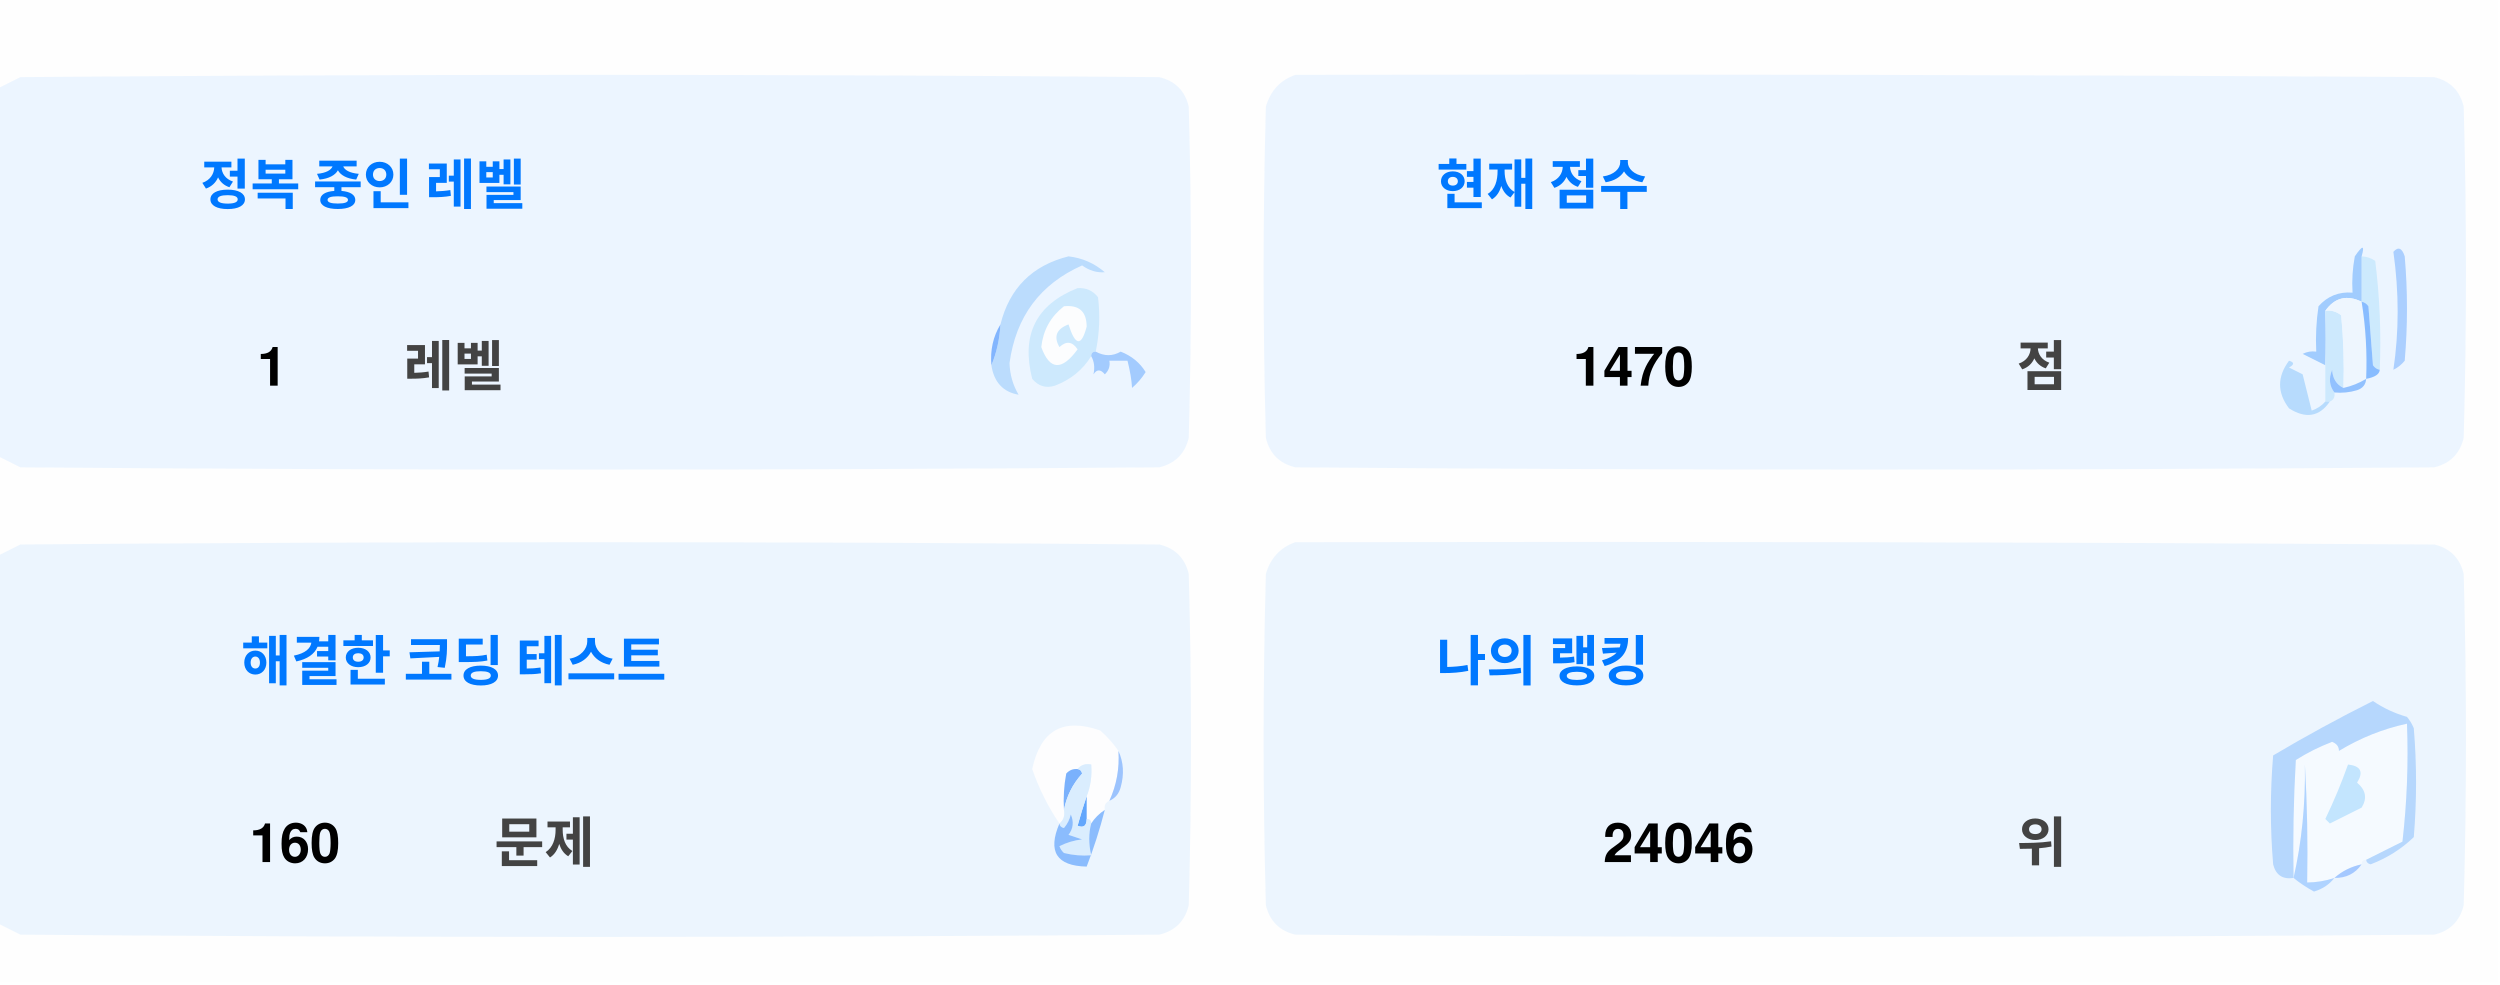
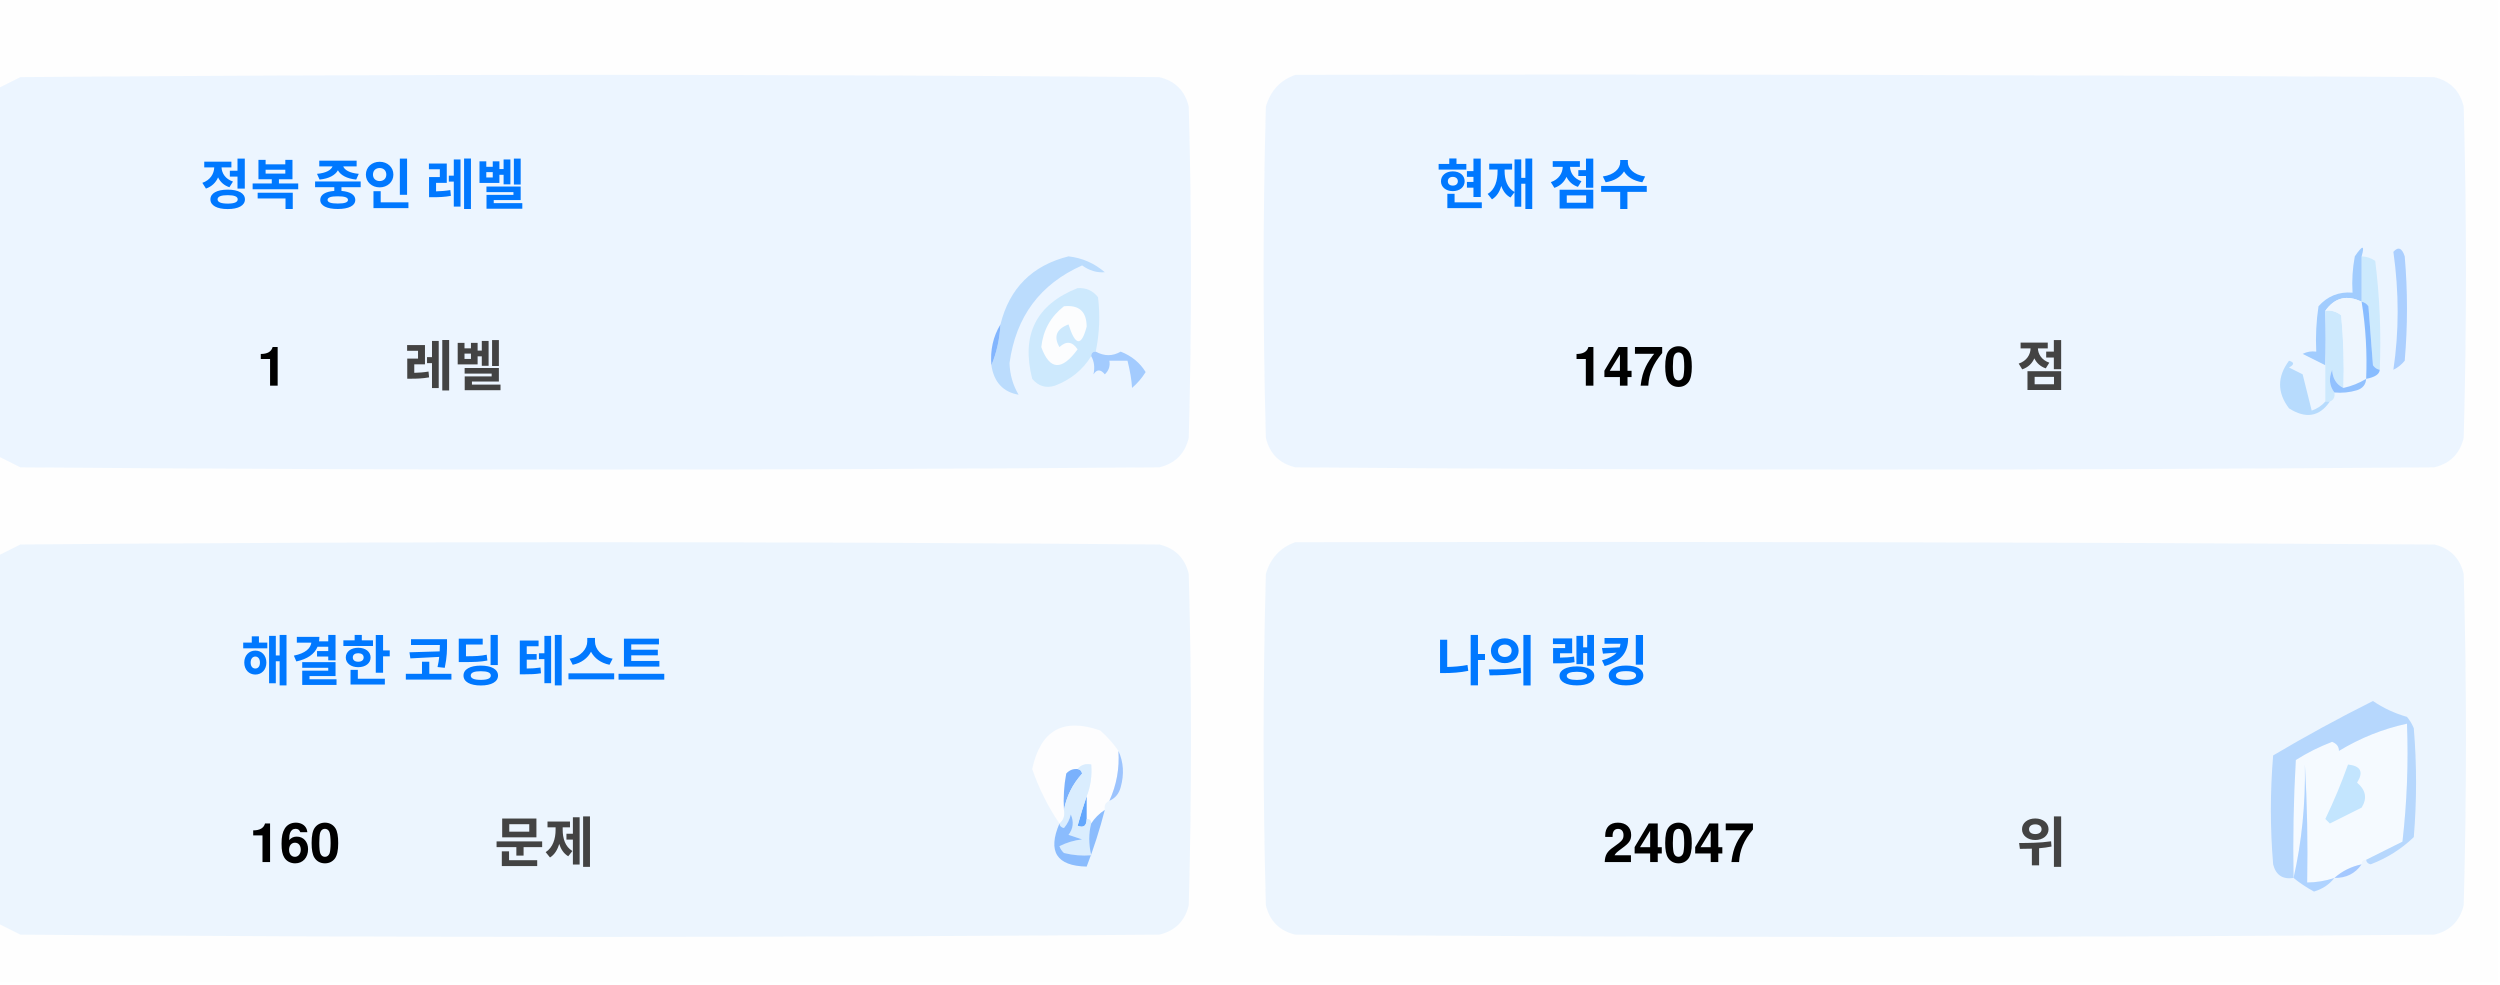
<svg xmlns="http://www.w3.org/2000/svg" version="1.1" width="551px" height="217px" style="shape-rendering:geometricPrecision; text-rendering:geometricPrecision; image-rendering:optimizeQuality; fill-rule:evenodd; clip-rule:evenodd">
  <style>.title {fill: #434343;font-size: 1rem;line-height: 1.5rem;font-weight: bold;font-family: -apple-system, BlinkMacSystemFont, Segoe UI, Helvetica, Arial, sans-serif, Apple Color Emoji, Segoe UI Emoji;}.desc {fill: #434343;font-size: 2.5rem;font-weight: bold;line-height: 1.5rem;font-family: -apple-system, BlinkMacSystemFont, Segoe UI, Helvetica, Arial, sans-serif, Apple Color Emoji, Segoe UI Emoji;}.desc-2 {fill: #434343;font-size: 1rem;font-weight: bold;line-height: 1.5rem;font-family: -apple-system, BlinkMacSystemFont, Segoe UI, Helvetica, Arial, sans-serif, Apple Color Emoji, Segoe UI Emoji;}.text, .desc {animation: twinkling 4s ease-in-out infinite;}@keyframes twinkling {40% { opacity: 1; }50% { opacity: 0.5; }60% { opacity: 1; }70% { opacity: 0.5; }80% { opacity: 1; }}</style>
  <g>
    <path style="opacity:1" fill="#fefefe" d="M -0.5,-0.5 C 183.167,-0.5 366.833,-0.5 550.5,-0.5C 550.5,71.833 550.5,144.167 550.5,216.5C 366.833,216.5 183.167,216.5 -0.5,216.5C -0.5,212.167 -0.5,207.833 -0.5,203.5C 1.14,204.32 2.807,205.153 4.5,206C 88.167,206.667 171.833,206.667 255.5,206C 259,205.167 261.167,203 262,199.5C 262.667,175.167 262.667,150.833 262,126.5C 261.167,123 259,120.833 255.5,120C 171.833,119.333 88.167,119.333 4.5,120C 2.807,120.847 1.14,121.68 -0.5,122.5C -0.5,115.167 -0.5,107.833 -0.5,100.5C 1.14,101.32 2.807,102.153 4.5,103C 88.167,103.667 171.833,103.667 255.5,103C 259,102.167 261.167,100 262,96.5C 262.667,72.167 262.667,47.833 262,23.5C 261.167,20 259,17.833 255.5,17C 171.833,16.333 88.167,16.333 4.5,17C 2.807,17.847 1.14,18.68 -0.5,19.5C -0.5,12.833 -0.5,6.167 -0.5,-0.5 Z" />
  </g>
  <g>
    <path style="opacity:1" fill="#ecf5ff" d="M -0.5,100.5 C -0.5,73.5 -0.5,46.5 -0.5,19.5C 1.14,18.68 2.807,17.847 4.5,17C 88.167,16.333 171.833,16.333 255.5,17C 259,17.833 261.167,20 262,23.5C 262.667,47.833 262.667,72.167 262,96.5C 261.167,100 259,102.167 255.5,103C 171.833,103.667 88.167,103.667 4.5,103C 2.807,102.153 1.14,101.32 -0.5,100.5 Z" />
  </g>
  <g>
    <path style="opacity:1" fill="#ecf5ff" d="M 285.5,16.5 C 369.167,16.333 452.834,16.5 536.5,17C 540,17.833 542.167,20 543,23.5C 543.667,47.833 543.667,72.167 543,96.5C 542.167,100 540,102.167 536.5,103C 452.833,103.667 369.167,103.667 285.5,103C 282,102.167 279.833,100 279,96.5C 278.333,72.167 278.333,47.833 279,23.5C 280.018,19.985 282.185,17.652 285.5,16.5 Z" />
  </g>
  <g>
    <path style="opacity:1" fill="#cdeafd" d="M 520.5,56.5 C 521.583,56.539 522.583,56.873 523.5,57.5C 524.498,65.472 524.831,73.472 524.5,81.5C 523.883,81.389 523.383,81.056 523,80.5C 522.667,76.167 522.333,71.833 522,67.5C 521.617,66.944 521.117,66.611 520.5,66.5C 520.5,63.167 520.5,59.833 520.5,56.5 Z" />
  </g>
  <g>
    <path style="opacity:1" fill="#abcfff" d="M 527.5,55.5 C 528.566,54.308 529.399,54.641 530,56.5C 530.667,64.167 530.667,71.833 530,79.5C 529.311,80.357 528.478,81.023 527.5,81.5C 528.758,73.08 528.758,64.414 527.5,55.5 Z" />
  </g>
  <g>
    <path style="opacity:1" fill="#bbdcfd" d="M 218.5,80.5 C 219.657,77.727 220.324,74.727 220.5,71.5C 222.49,63.51 227.49,58.51 235.5,56.5C 238.528,56.847 241.194,58.014 243.5,60C 241.744,60.141 240.078,59.641 238.5,58.5C 229.247,62.607 223.914,69.773 222.5,80C 222.565,82.526 223.232,84.859 224.5,87C 221.07,86.397 219.07,84.231 218.5,80.5 Z" />
  </g>
  <g>
    <path style="opacity:1" fill="#cde9fd" d="M 241.5,77.5 C 240.833,77.5 240.5,77.833 240.5,78.5C 238.628,81.529 235.961,83.695 232.5,85C 230.536,85.624 228.869,85.124 227.5,83.5C 225.021,73.791 228.354,67.124 237.5,63.5C 239.374,63.39 240.874,64.056 242,65.5C 242.497,69.524 242.331,73.524 241.5,77.5 Z" />
  </g>
  <g>
    <path style="opacity:1" fill="#fcfdfe" d="M 234.5,67.5 C 237.826,67.162 239.493,68.662 239.5,72C 238.334,76.434 237,76.267 235.5,71.5C 232.832,72.515 232.166,74.182 233.5,76.5C 235.017,75.089 236.351,75.256 237.5,77C 234.006,81.771 231.34,81.605 229.5,76.5C 229.904,72.771 231.571,69.771 234.5,67.5 Z" />
  </g>
  <g>
    <path style="opacity:1" fill="#a1ccfe" d="M 520.5,56.5 C 520.5,59.833 520.5,63.167 520.5,66.5C 517.238,64.922 514.572,65.589 512.5,68.5C 512.617,72.81 512.617,76.81 512.5,80.5C 510.86,79.68 509.193,78.847 507.5,78C 508.448,77.517 509.448,77.35 510.5,77.5C 510.335,74.15 510.502,70.817 511,67.5C 512.995,65.253 515.495,64.253 518.5,64.5C 518.336,61.813 518.503,59.146 519,56.5C 520.731,53.969 521.231,53.969 520.5,56.5 Z" />
  </g>
  <g>
    <path style="opacity:1" fill="#cde9fd" d="M 512.5,68.5 C 513.822,68.33 514.989,68.663 516,69.5C 516.499,74.823 516.666,80.156 516.5,85.5C 514.955,84.77 514.122,83.437 514,81.5C 513.22,83.387 513.387,85.054 514.5,86.5C 514.672,87.492 514.338,88.158 513.5,88.5C 513.167,88.5 512.833,88.5 512.5,88.5C 512.5,85.833 512.5,83.167 512.5,80.5C 512.617,76.81 512.617,72.81 512.5,68.5 Z" />
  </g>
  <g>
    <path style="opacity:1" fill="#eef6fe" d="M 520.5,66.5 C 521.407,72.106 521.74,77.773 521.5,83.5C 519.95,84.441 518.284,85.108 516.5,85.5C 516.666,80.156 516.499,74.823 516,69.5C 514.989,68.663 513.822,68.33 512.5,68.5C 514.572,65.589 517.238,64.922 520.5,66.5 Z" />
  </g>
  <g>
    <path style="opacity:1" fill="#88bcff" d="M 520.5,66.5 C 521.117,66.611 521.617,66.944 522,67.5C 522.333,71.833 522.667,76.167 523,80.5C 523.383,81.056 523.883,81.389 524.5,81.5C 524.445,82.469 523.445,83.136 521.5,83.5C 521.74,77.773 521.407,72.106 520.5,66.5 Z" />
  </g>
  <g>
    <path style="opacity:1" fill="#82b5fe" d="M 220.5,71.5 C 220.324,74.727 219.657,77.727 218.5,80.5C 218.215,77.171 218.882,74.171 220.5,71.5 Z" />
  </g>
  <g>
    <path style="opacity:1" fill="#a3cbfe" d="M 240.5,78.5 C 240.5,77.833 240.833,77.5 241.5,77.5C 243.391,78.536 245.224,78.536 247,77.5C 249.391,78.429 251.225,79.929 252.5,82C 251.681,83.319 250.681,84.486 249.5,85.5C 249.409,83.777 249.075,81.777 248.5,79.5C 247.167,79.5 245.833,79.5 244.5,79.5C 244.719,80.675 244.386,81.675 243.5,82.5C 242.575,81.359 241.741,81.359 241,82.5C 241.331,80.981 241.164,79.648 240.5,78.5 Z" />
  </g>
  <g>
    <path style="opacity:1" fill="#b7dbfd" d="M 512.5,88.5 C 512.833,88.5 513.167,88.5 513.5,88.5C 511.199,91.857 508.199,92.357 504.5,90C 501.872,86.535 501.872,83.035 504.5,79.5C 505.696,79.846 505.696,80.346 504.5,81C 505.5,81.5 506.5,82 507.5,82.5C 508.167,85.167 508.833,87.833 509.5,90.5C 510.739,90.058 511.739,89.391 512.5,88.5 Z" />
  </g>
  <g>
    <path style="opacity:1" fill="#92c1fe" d="M 516.5,85.5 C 518.284,85.108 519.95,84.441 521.5,83.5C 521.423,84.75 520.756,85.583 519.5,86C 517.866,86.493 516.199,86.66 514.5,86.5C 513.387,85.054 513.22,83.387 514,81.5C 514.122,83.437 514.955,84.77 516.5,85.5 Z" />
  </g>
  <g>
    <path style="opacity:1" fill="#ecf5fe" d="M -0.5,203.5 C -0.5,176.5 -0.5,149.5 -0.5,122.5C 1.14,121.68 2.807,120.847 4.5,120C 88.167,119.333 171.833,119.333 255.5,120C 259,120.833 261.167,123 262,126.5C 262.667,150.833 262.667,175.167 262,199.5C 261.167,203 259,205.167 255.5,206C 171.833,206.667 88.167,206.667 4.5,206C 2.807,205.153 1.14,204.32 -0.5,203.5 Z" />
  </g>
  <g>
    <path style="opacity:1" fill="#ecf5fe" d="M 285.5,119.5 C 369.167,119.333 452.834,119.5 536.5,120C 540,120.833 542.167,123 543,126.5C 543.667,150.833 543.667,175.167 543,199.5C 542.167,203 540,205.167 536.5,206C 452.833,206.667 369.167,206.667 285.5,206C 282,205.167 279.833,203 279,199.5C 278.333,175.167 278.333,150.833 279,126.5C 280.018,122.985 282.185,120.652 285.5,119.5 Z" />
  </g>
  <g>
    <path style="opacity:1" fill="#fdfdfe" d="M 246.5,165.5 C 246.758,169.367 246.092,173.034 244.5,176.5C 243.662,176.842 243.328,177.508 243.5,178.5C 242.272,179.306 241.272,180.306 240.5,181.5C 240.5,180.833 240.167,180.5 239.5,180.5C 239.5,178.833 239.5,177.167 239.5,175.5C 240.369,173.283 240.702,170.95 240.5,168.5C 239.209,168.263 238.209,168.596 237.5,169.5C 236.504,169.414 235.671,169.748 235,170.5C 234.503,173.146 234.336,175.813 234.5,178.5C 234.737,179.791 234.404,180.791 233.5,181.5C 230.986,177.806 228.986,173.806 227.5,169.5C 229.309,160.957 234.309,158.124 242.5,161C 244.07,162.397 245.404,163.897 246.5,165.5 Z" />
  </g>
  <g>
    <path style="opacity:1" fill="#f5faff" d="M 521.5,189.5 C 520.833,189.5 520.5,189.833 520.5,190.5C 518.181,190.992 516.181,191.992 514.5,193.5C 512.565,194.15 510.565,194.483 508.5,194.5C 508.666,185.827 508.5,177.16 508,168.5C 508.141,177.227 507.308,185.56 505.5,193.5C 505.334,184.827 505.5,176.16 506,167.5C 508.527,165.903 511.194,164.57 514,163.5C 515.011,163.892 515.511,164.559 515.5,165.5C 520.21,162.641 525.21,160.641 530.5,159.5C 530.831,168.192 530.498,176.859 529.5,185.5C 526.807,186.847 524.14,188.18 521.5,189.5 Z" />
  </g>
  <g>
    <path style="opacity:1" fill="#b6d7fd" d="M 521.5,189.5 C 524.14,188.18 526.807,186.847 529.5,185.5C 530.498,176.859 530.831,168.192 530.5,159.5C 525.21,160.641 520.21,162.641 515.5,165.5C 515.511,164.559 515.011,163.892 514,163.5C 511.194,164.57 508.527,165.903 506,167.5C 505.5,176.16 505.334,184.827 505.5,193.5C 503.089,193.863 501.589,192.863 501,190.5C 500.333,182.5 500.333,174.5 501,166.5C 508.173,162.246 515.507,158.246 523,154.5C 525.304,156.068 527.804,157.235 530.5,158C 531.126,158.75 531.626,159.584 532,160.5C 532.667,168.5 532.667,176.5 532,184.5C 529.292,187.111 526.125,189.111 522.5,190.5C 521.893,190.376 521.56,190.043 521.5,189.5 Z" />
  </g>
  <g>
    <path style="opacity:1" fill="#c3e5fe" d="M 517.5,168.5 C 520.317,168.801 520.984,170.134 519.5,172.5C 521.439,174.122 521.772,175.956 520.5,178C 518.167,179.167 515.833,180.333 513.5,181.5C 513.167,181.167 512.833,180.833 512.5,180.5C 514.414,176.515 516.081,172.515 517.5,168.5 Z" />
  </g>
  <g>
    <path style="opacity:1" fill="#7ab1fc" d="M 237.5,169.5 C 238.043,169.56 238.376,169.893 238.5,170.5C 236.395,172.836 235.062,175.503 234.5,178.5C 234.336,175.813 234.503,173.146 235,170.5C 235.671,169.748 236.504,169.414 237.5,169.5 Z" />
  </g>
  <g>
    <path style="opacity:1" fill="#afd3ff" d="M 514.5,193.5 C 513.378,194.947 511.878,195.947 510,196.5C 508.348,195.601 506.848,194.601 505.5,193.5C 507.308,185.56 508.141,177.227 508,168.5C 508.5,177.16 508.666,185.827 508.5,194.5C 510.565,194.483 512.565,194.15 514.5,193.5 Z" />
  </g>
  <g>
    <path style="opacity:1" fill="#9cc3fd" d="M 246.5,165.5 C 247.634,167.966 247.801,170.633 247,173.5C 246.623,174.942 245.79,175.942 244.5,176.5C 246.092,173.034 246.758,169.367 246.5,165.5 Z" />
  </g>
  <g>
    <path style="opacity:1" fill="#62a6fc" d="M 239.5,175.5 C 239.5,177.167 239.5,178.833 239.5,180.5C 239.483,182.028 238.816,182.528 237.5,182C 238.117,179.723 238.784,177.556 239.5,175.5 Z" />
  </g>
  <g>
    <path style="opacity:1" fill="#daedfe" d="M 237.5,169.5 C 238.209,168.596 239.209,168.263 240.5,168.5C 240.702,170.95 240.369,173.283 239.5,175.5C 238.784,177.556 238.117,179.723 237.5,182C 238.816,182.528 239.483,182.028 239.5,180.5C 240.167,180.5 240.5,180.833 240.5,181.5C 239.918,183.669 239.918,186.002 240.5,188.5C 238.473,188.662 236.473,188.495 234.5,188C 234.043,187.586 233.709,187.086 233.5,186.5C 235.078,185.702 236.744,185.202 238.5,185C 237.5,184.667 236.5,184.333 235.5,184C 236.554,182.612 236.72,181.112 236,179.5C 235.751,180.624 235.251,181.624 234.5,182.5C 233.893,182.376 233.56,182.043 233.5,181.5C 234.404,180.791 234.737,179.791 234.5,178.5C 235.062,175.503 236.395,172.836 238.5,170.5C 238.376,169.893 238.043,169.56 237.5,169.5 Z" />
  </g>
  <g>
    <path style="opacity:1" fill="#8bbcfd" d="M 243.5,178.5 C 242.395,182.803 241.062,186.969 239.5,191C 232.857,190.847 230.857,187.68 233.5,181.5C 233.56,182.043 233.893,182.376 234.5,182.5C 235.251,181.624 235.751,180.624 236,179.5C 236.72,181.112 236.554,182.612 235.5,184C 236.5,184.333 237.5,184.667 238.5,185C 236.744,185.202 235.078,185.702 233.5,186.5C 233.709,187.086 234.043,187.586 234.5,188C 236.473,188.495 238.473,188.662 240.5,188.5C 239.918,186.002 239.918,183.669 240.5,181.5C 241.272,180.306 242.272,179.306 243.5,178.5 Z" />
  </g>
  <g>
    <path style="opacity:1" fill="#a4c8ff" d="M 520.5,190.5 C 519.089,192.539 517.089,193.539 514.5,193.5C 516.181,191.992 518.181,190.992 520.5,190.5 Z" />
  </g>
  <text text-anchor="middle" x="80" y="45" class="title" style="fill:#0078ff;" stroke="#none" stroke-width="1">정복 중인 레벨</text>
  <text text-anchor="middle" x="60" y="85" class="desc" style="fill:#000000;" stroke="#none" stroke-width="1">1</text>
  <text text-anchor="middle" x="100" y="85" class="desc-2" style="fill:#434343;" stroke="#none" stroke-width="1">레벨</text>
  <text text-anchor="middle" x="340" y="45" class="title" style="fill:#0078ff;" stroke="#none" stroke-width="1">현재 점수</text>
  <text text-anchor="middle" x="360" y="85" class="desc" style="fill:#000000;" stroke="#none" stroke-width="1">1470</text>
  <text text-anchor="middle" x="450" y="85" class="desc-2" style="fill:#434343;" stroke="#none" stroke-width="1">점</text>
  <text text-anchor="middle" x="100" y="150" class="title" style="fill:#0078ff;" stroke="#none" stroke-width="1">해결한 코딩 테스트</text>
  <text text-anchor="middle" x="65" y="190" class="desc" style="fill:#000000;" stroke="#none" stroke-width="1">160</text>
  <text text-anchor="middle" x="120" y="190" class="desc-2" style="fill:#434343;" stroke="#none" stroke-width="1">문제</text>
  <text text-anchor="middle" x="340" y="150" class="title" style="fill:#0078ff;" stroke="#none" stroke-width="1">나의 랭킹</text>
-   <text text-anchor="middle" x="370" y="190" class="desc" style="fill:#000000;" stroke="#none" stroke-width="1">24046</text>
+   <text text-anchor="middle" x="370" y="190" class="desc" style="fill:#000000;" stroke="#none" stroke-width="1">24047</text>
  <text text-anchor="middle" x="450" y="190" class="desc-2" style="fill:#434343;" stroke="#none" stroke-width="1">위</text>
</svg>
